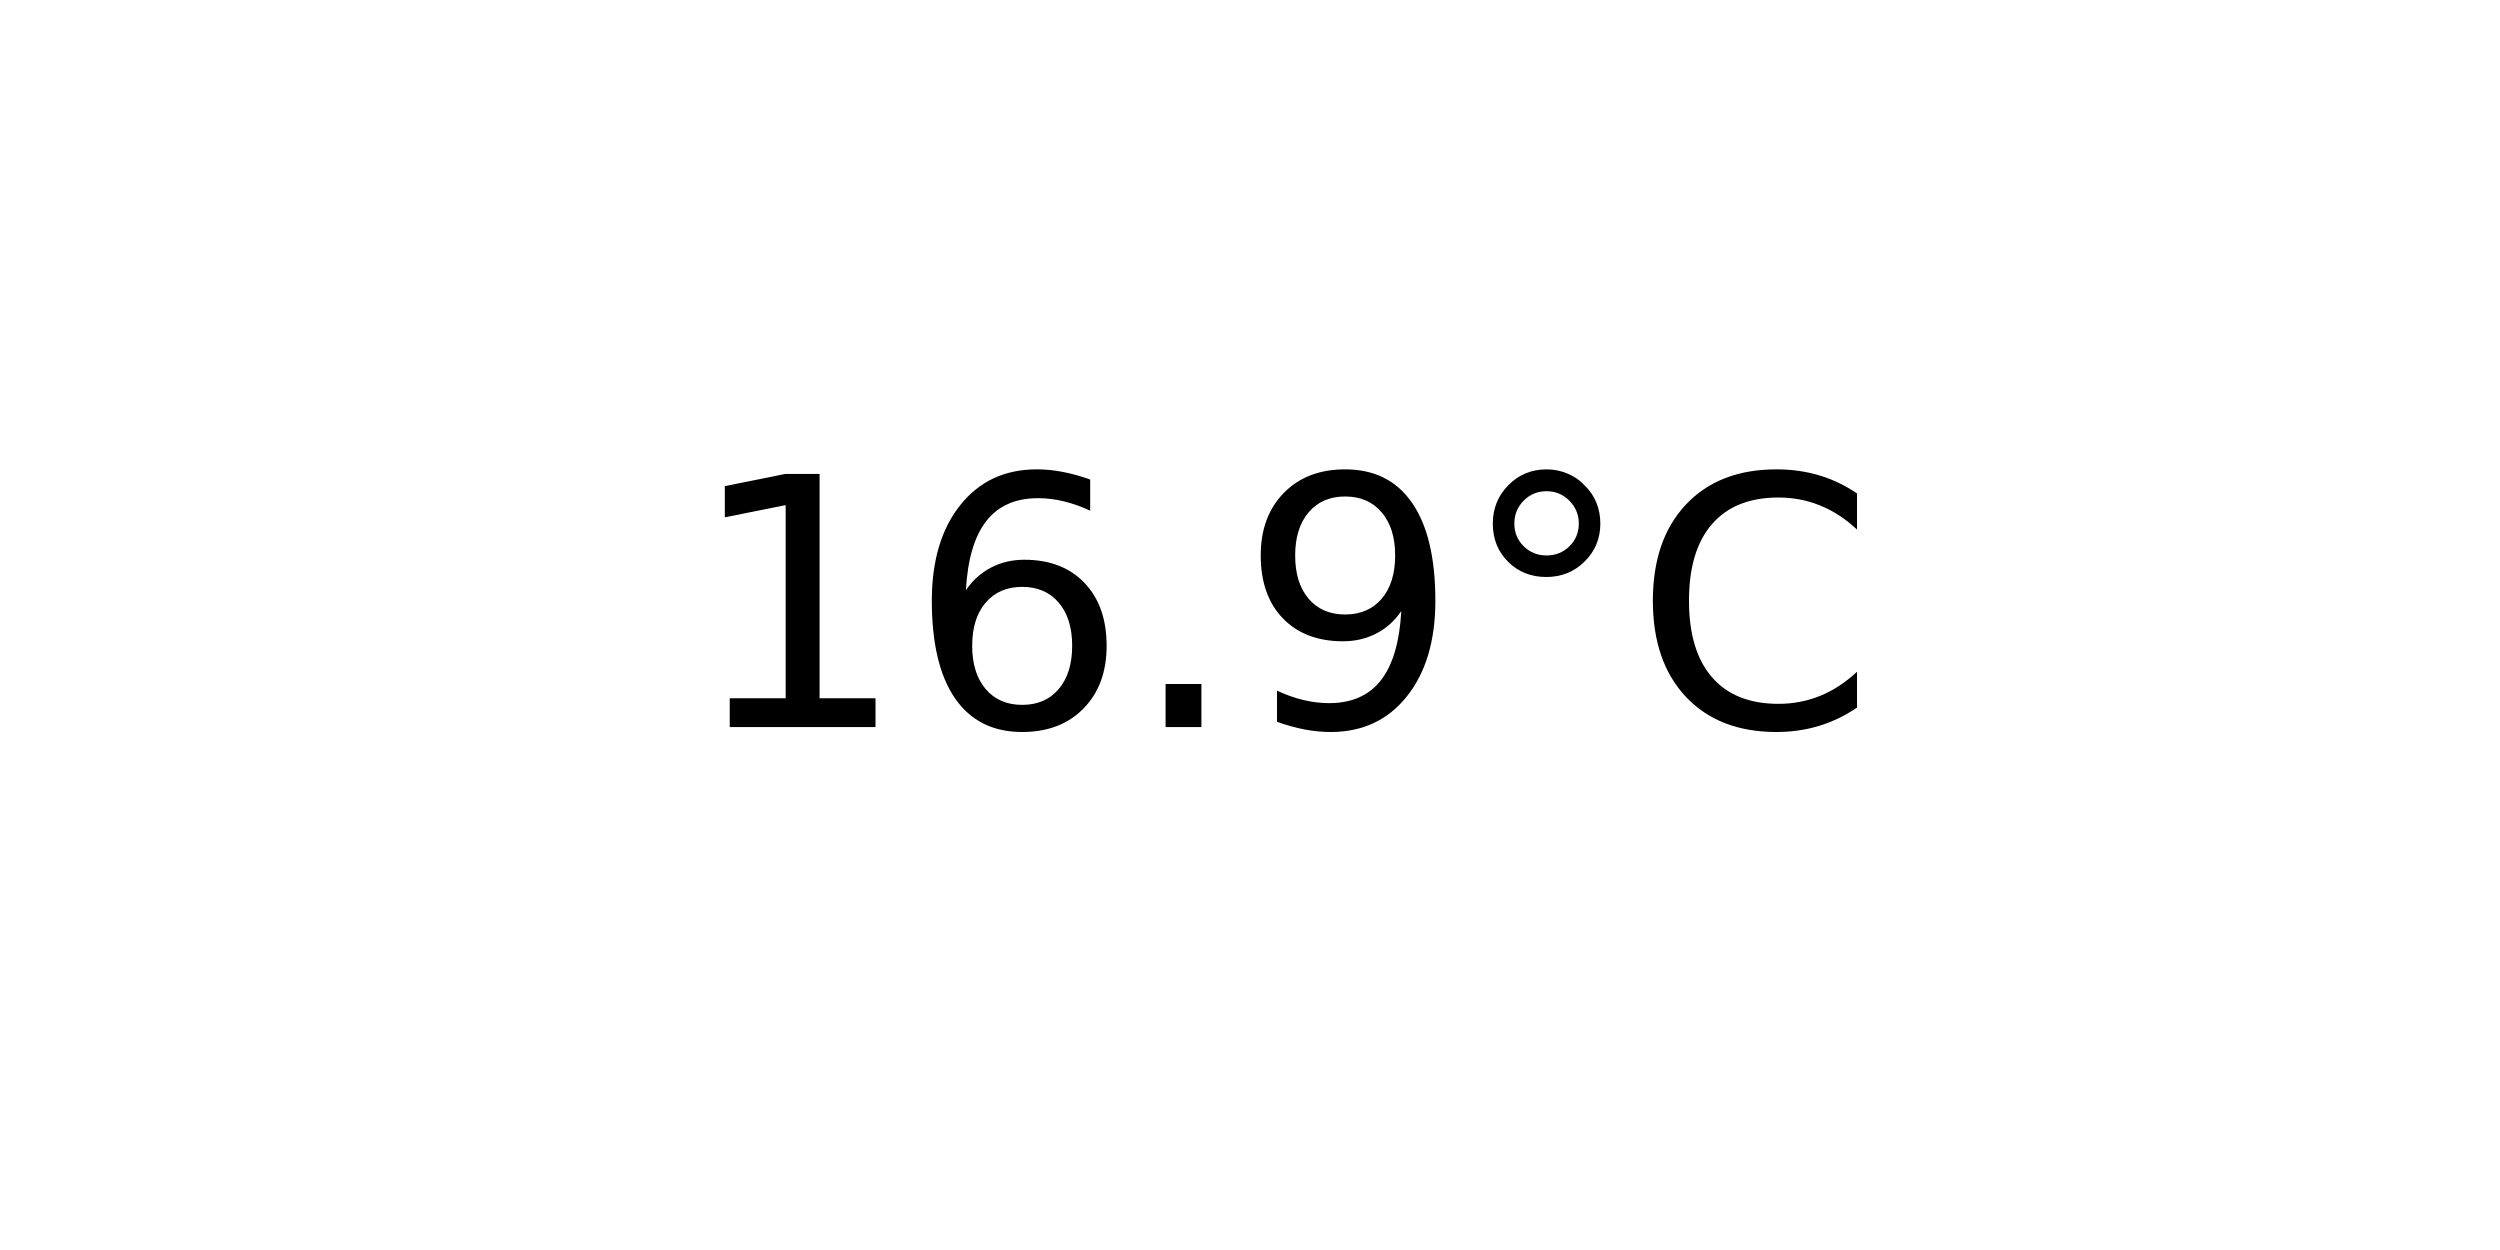
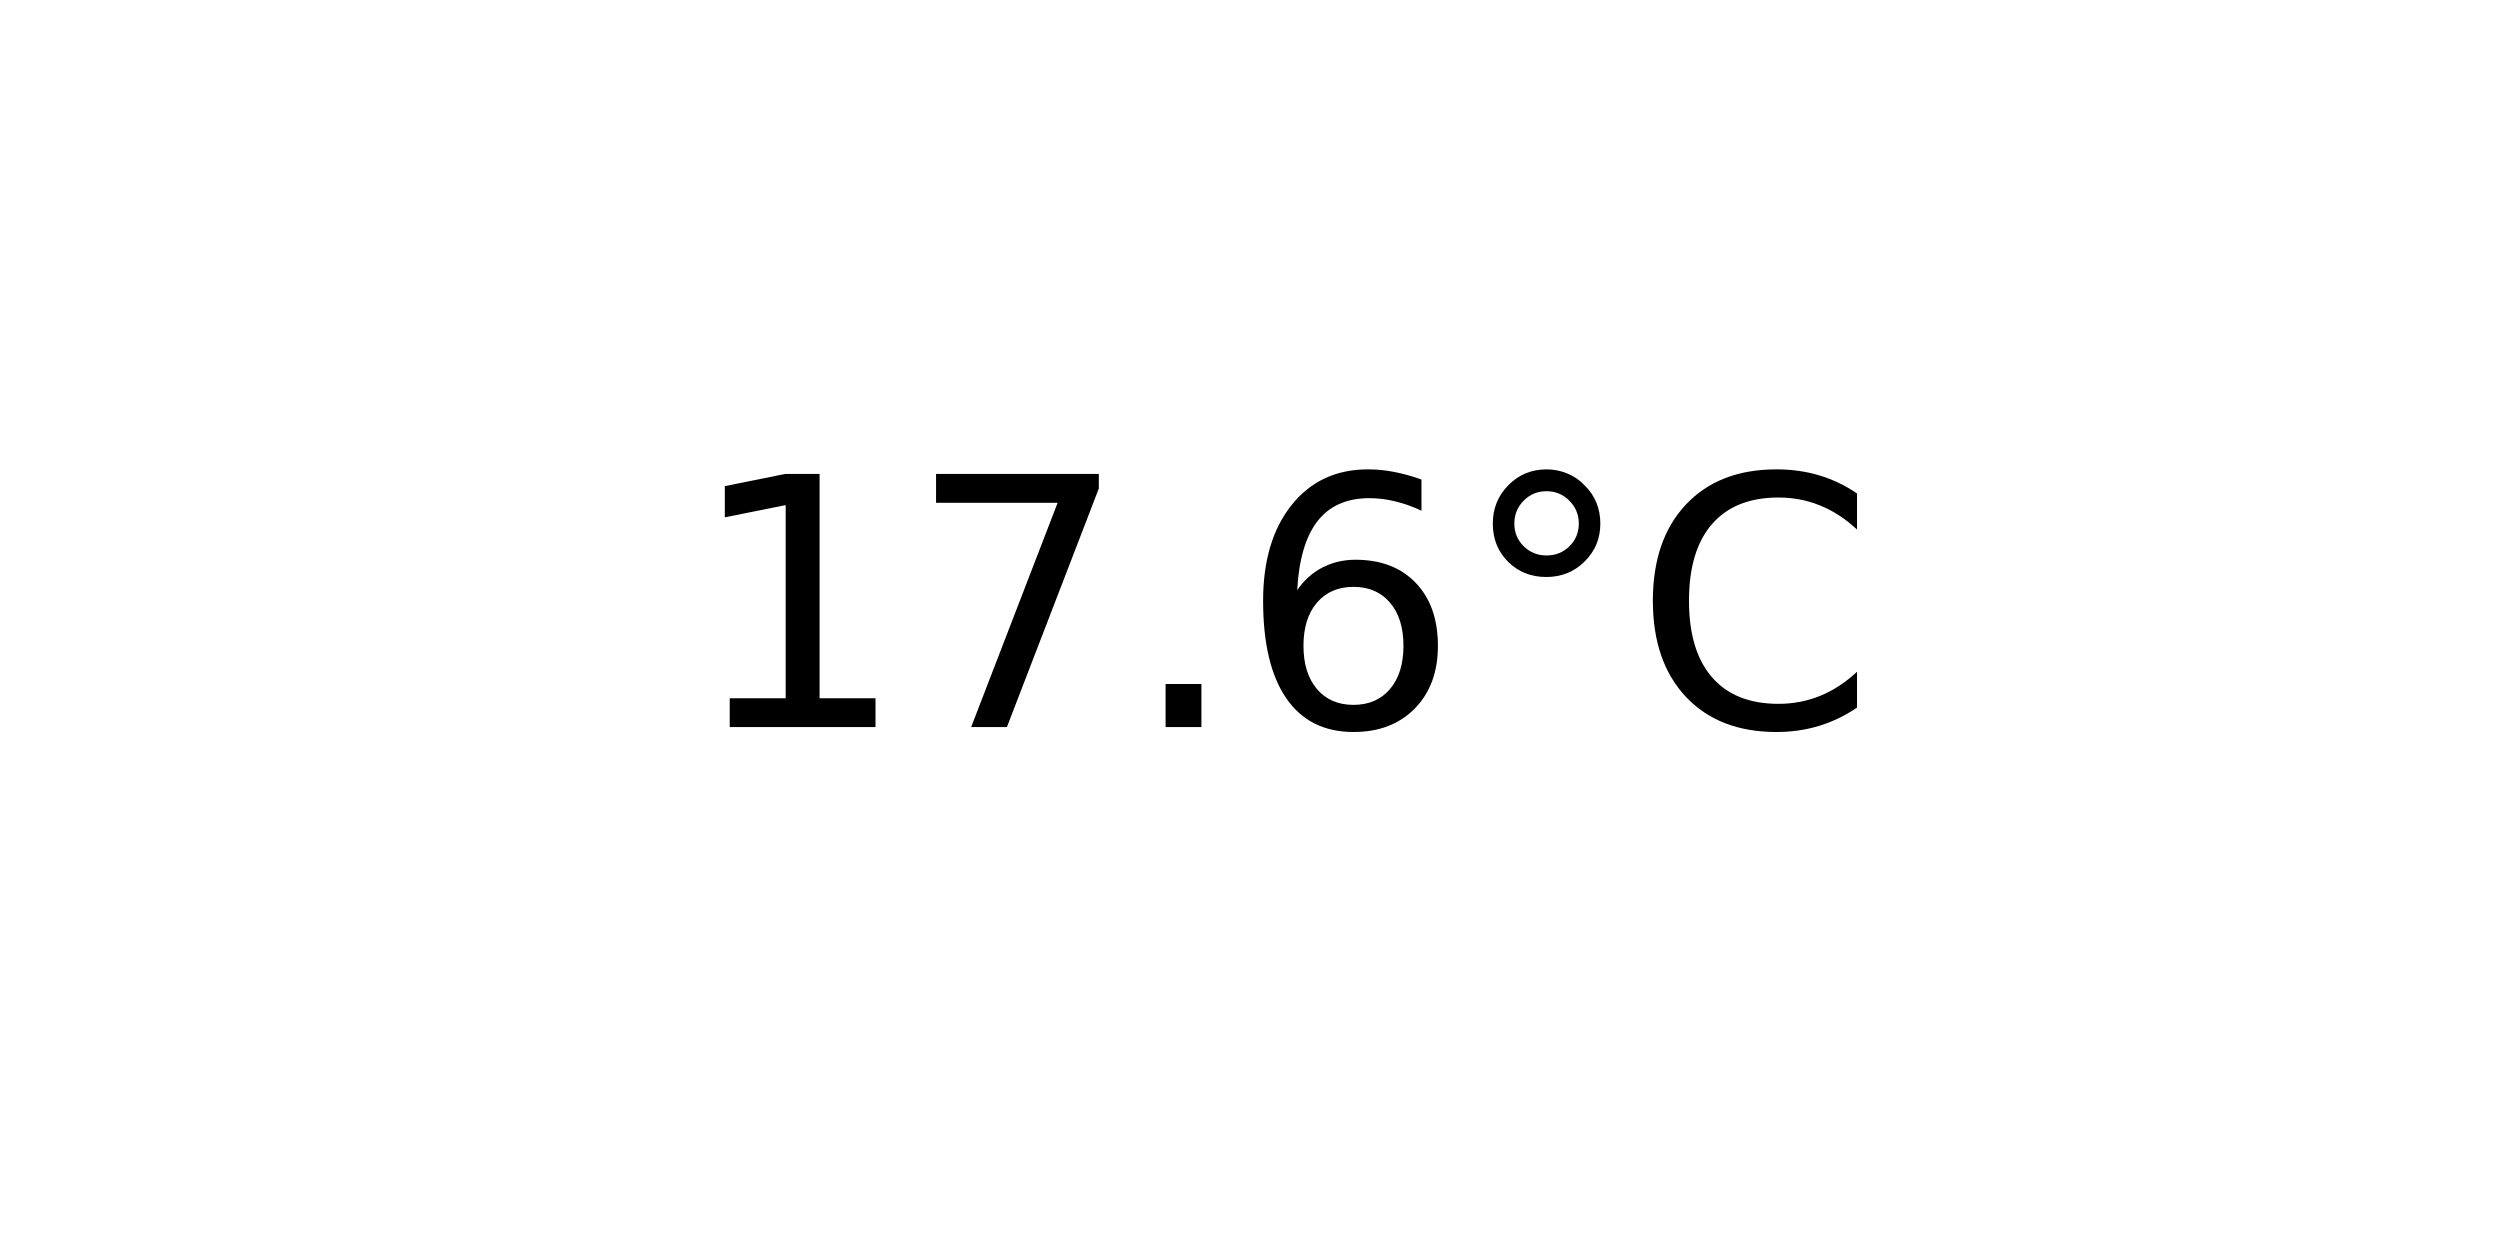
<svg xmlns="http://www.w3.org/2000/svg" xmlns:xlink="http://www.w3.org/1999/xlink" width="72pt" height="36pt" viewBox="0 0 72 36" version="1.1">
  <defs>
    <style type="text/css">*{stroke-linejoin: round; stroke-linecap: butt}</style>
  </defs>
  <g id="figure_1">
    <g id="axes_1">
      <g id="text_1">
        <g transform="translate(19.77578 20.93937) scale(0.1 -0.1)">
          <defs>
            <path id="DejaVuSans-31" d="M 794 531  L 1825 531  L 1825 4091  L 703 3866  L 703 4441  L 1819 4666  L 2450 4666  L 2450 531  L 3481 531  L 3481 0  L 794 0  L 794 531  z " transform="scale(0.015625)" />
+             <path id="DejaVuSans-37" d="M 525 4666  L 3525 4666  L 3525 4397  L 1831 0  L 1172 0  L 2766 4134  L 525 4134  L 525 4666  z " transform="scale(0.015625)" />
+             <path id="DejaVuSans-2e" d="M 684 794  L 1344 794  L 1344 0  L 684 0  L 684 794  z " transform="scale(0.015625)" />
            <path id="DejaVuSans-36" d="M 2113 2584  Q 1688 2584 1439 2293  Q 1191 2003 1191 1497  Q 1191 994 1439 701  Q 1688 409 2113 409  Q 2538 409 2786 701  Q 3034 994 3034 1497  Q 3034 2003 2786 2293  Q 2538 2584 2113 2584  z M 3366 4563  L 3366 3988  Q 3128 4100 2886 4159  Q 2644 4219 2406 4219  Q 1781 4219 1451 3797  Q 1122 3375 1075 2522  Q 1259 2794 1537 2939  Q 1816 3084 2150 3084  Q 2853 3084 3261 2657  Q 3669 2231 3669 1497  Q 3669 778 3244 343  Q 2819 -91 2113 -91  Q 1303 -91 875 529  Q 447 1150 447 2328  Q 447 3434 972 4092  Q 1497 4750 2381 4750  Q 2619 4750 2861 4703  Q 3103 4656 3366 4563  z " transform="scale(0.015625)" />
-             <path id="DejaVuSans-2e" d="M 684 794  L 1344 794  L 1344 0  L 684 0  L 684 794  z " transform="scale(0.015625)" />
-             <path id="DejaVuSans-39" d="M 703 97  L 703 672  Q 941 559 1184 500  Q 1428 441 1663 441  Q 2288 441 2617 861  Q 2947 1281 2994 2138  Q 2813 1869 2534 1725  Q 2256 1581 1919 1581  Q 1219 1581 811 2004  Q 403 2428 403 3163  Q 403 3881 828 4315  Q 1253 4750 1959 4750  Q 2769 4750 3195 4129  Q 3622 3509 3622 2328  Q 3622 1225 3098 567  Q 2575 -91 1691 -91  Q 1453 -91 1209 -44  Q 966 3 703 97  z M 1959 2075  Q 2384 2075 2632 2365  Q 2881 2656 2881 3163  Q 2881 3666 2632 3958  Q 2384 4250 1959 4250  Q 1534 4250 1286 3958  Q 1038 3666 1038 3163  Q 1038 2656 1286 2365  Q 1534 2075 1959 2075  z " transform="scale(0.015625)" />
            <path id="DejaVuSans-b0" d="M 1600 4347  Q 1350 4347 1178 4173  Q 1006 4000 1006 3750  Q 1006 3503 1178 3333  Q 1350 3163 1600 3163  Q 1850 3163 2022 3333  Q 2194 3503 2194 3750  Q 2194 3997 2020 4172  Q 1847 4347 1600 4347  z M 1600 4750  Q 1800 4750 1984 4673  Q 2169 4597 2303 4453  Q 2447 4313 2519 4134  Q 2591 3956 2591 3750  Q 2591 3338 2302 3052  Q 2013 2766 1594 2766  Q 1172 2766 890 3047  Q 609 3328 609 3750  Q 609 4169 896 4459  Q 1184 4750 1600 4750  z " transform="scale(0.015625)" />
            <path id="DejaVuSans-43" d="M 4122 4306  L 4122 3641  Q 3803 3938 3442 4084  Q 3081 4231 2675 4231  Q 1875 4231 1450 3742  Q 1025 3253 1025 2328  Q 1025 1406 1450 917  Q 1875 428 2675 428  Q 3081 428 3442 575  Q 3803 722 4122 1019  L 4122 359  Q 3791 134 3420 21  Q 3050 -91 2638 -91  Q 1578 -91 968 557  Q 359 1206 359 2328  Q 359 3453 968 4101  Q 1578 4750 2638 4750  Q 3056 4750 3426 4639  Q 3797 4528 4122 4306  z " transform="scale(0.015625)" />
          </defs>
          <use xlink:href="#DejaVuSans-31" />
-           <use xlink:href="#DejaVuSans-36" x="63.623" />
+           <use xlink:href="#DejaVuSans-37" x="63.623" />
          <use xlink:href="#DejaVuSans-2e" x="127.246" />
-           <use xlink:href="#DejaVuSans-39" x="159.033" />
+           <use xlink:href="#DejaVuSans-36" x="159.033" />
          <use xlink:href="#DejaVuSans-b0" x="222.656" />
          <use xlink:href="#DejaVuSans-43" x="272.656" />
        </g>
      </g>
    </g>
  </g>
</svg>
